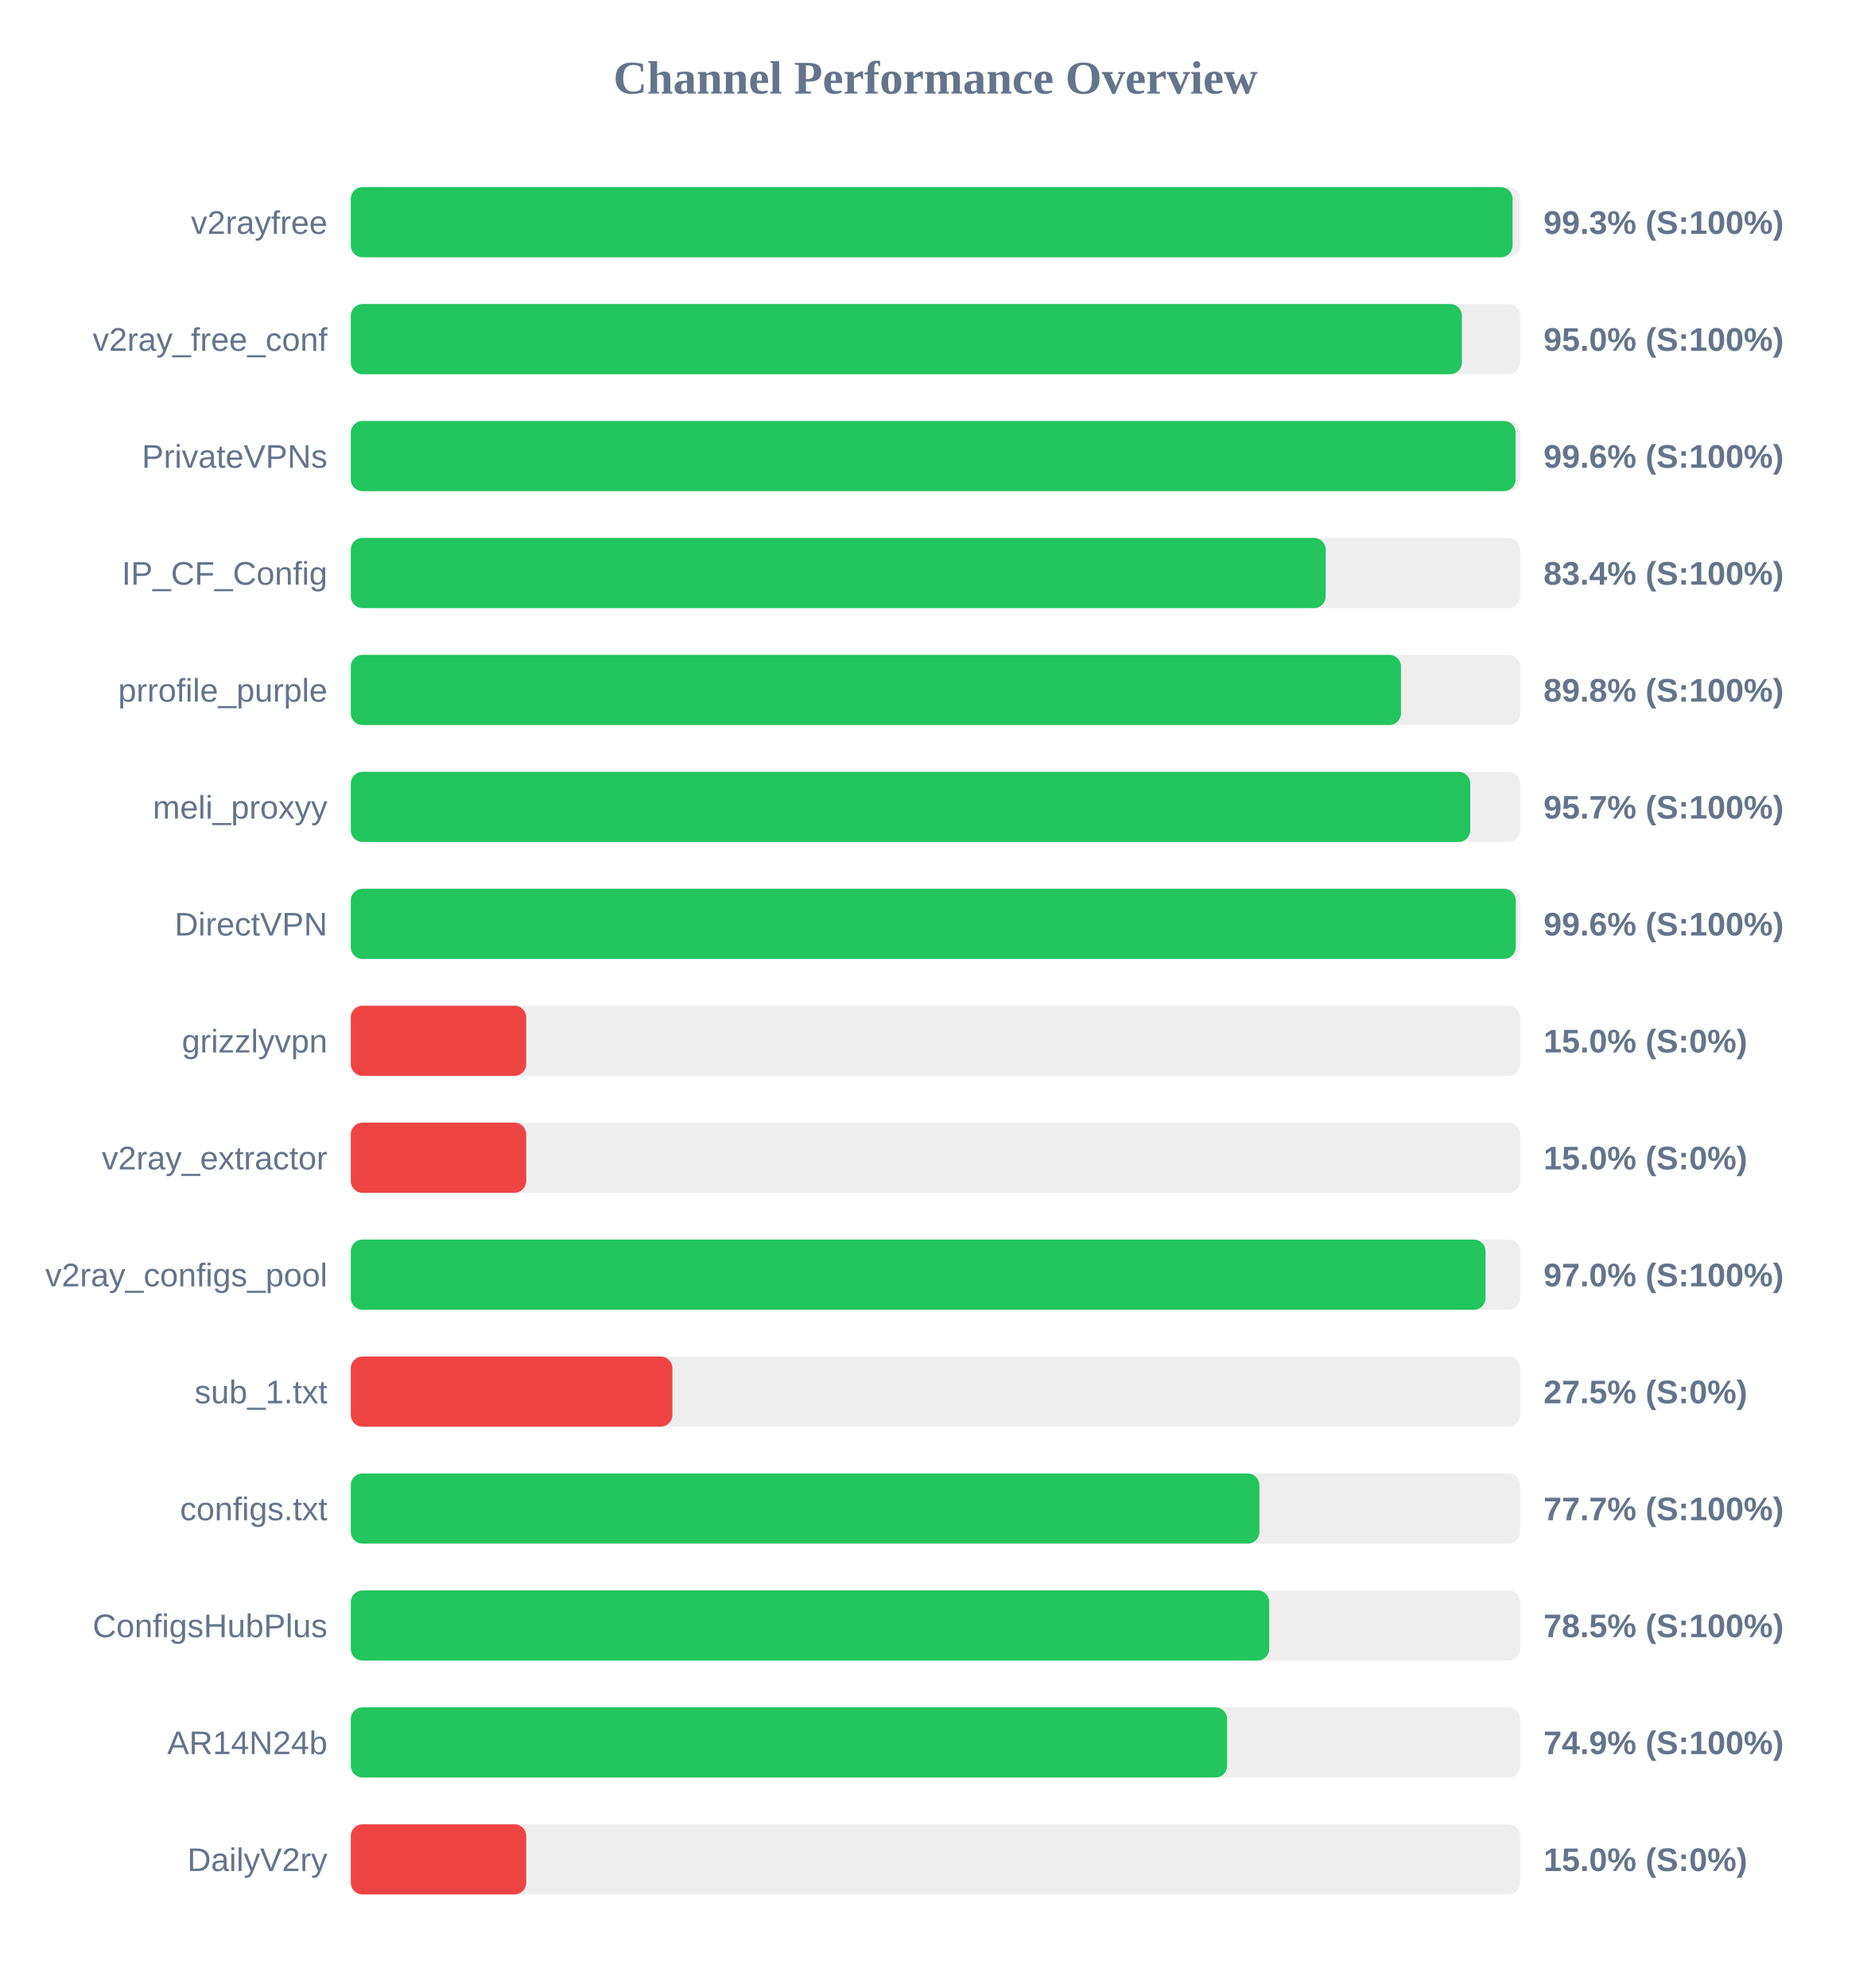
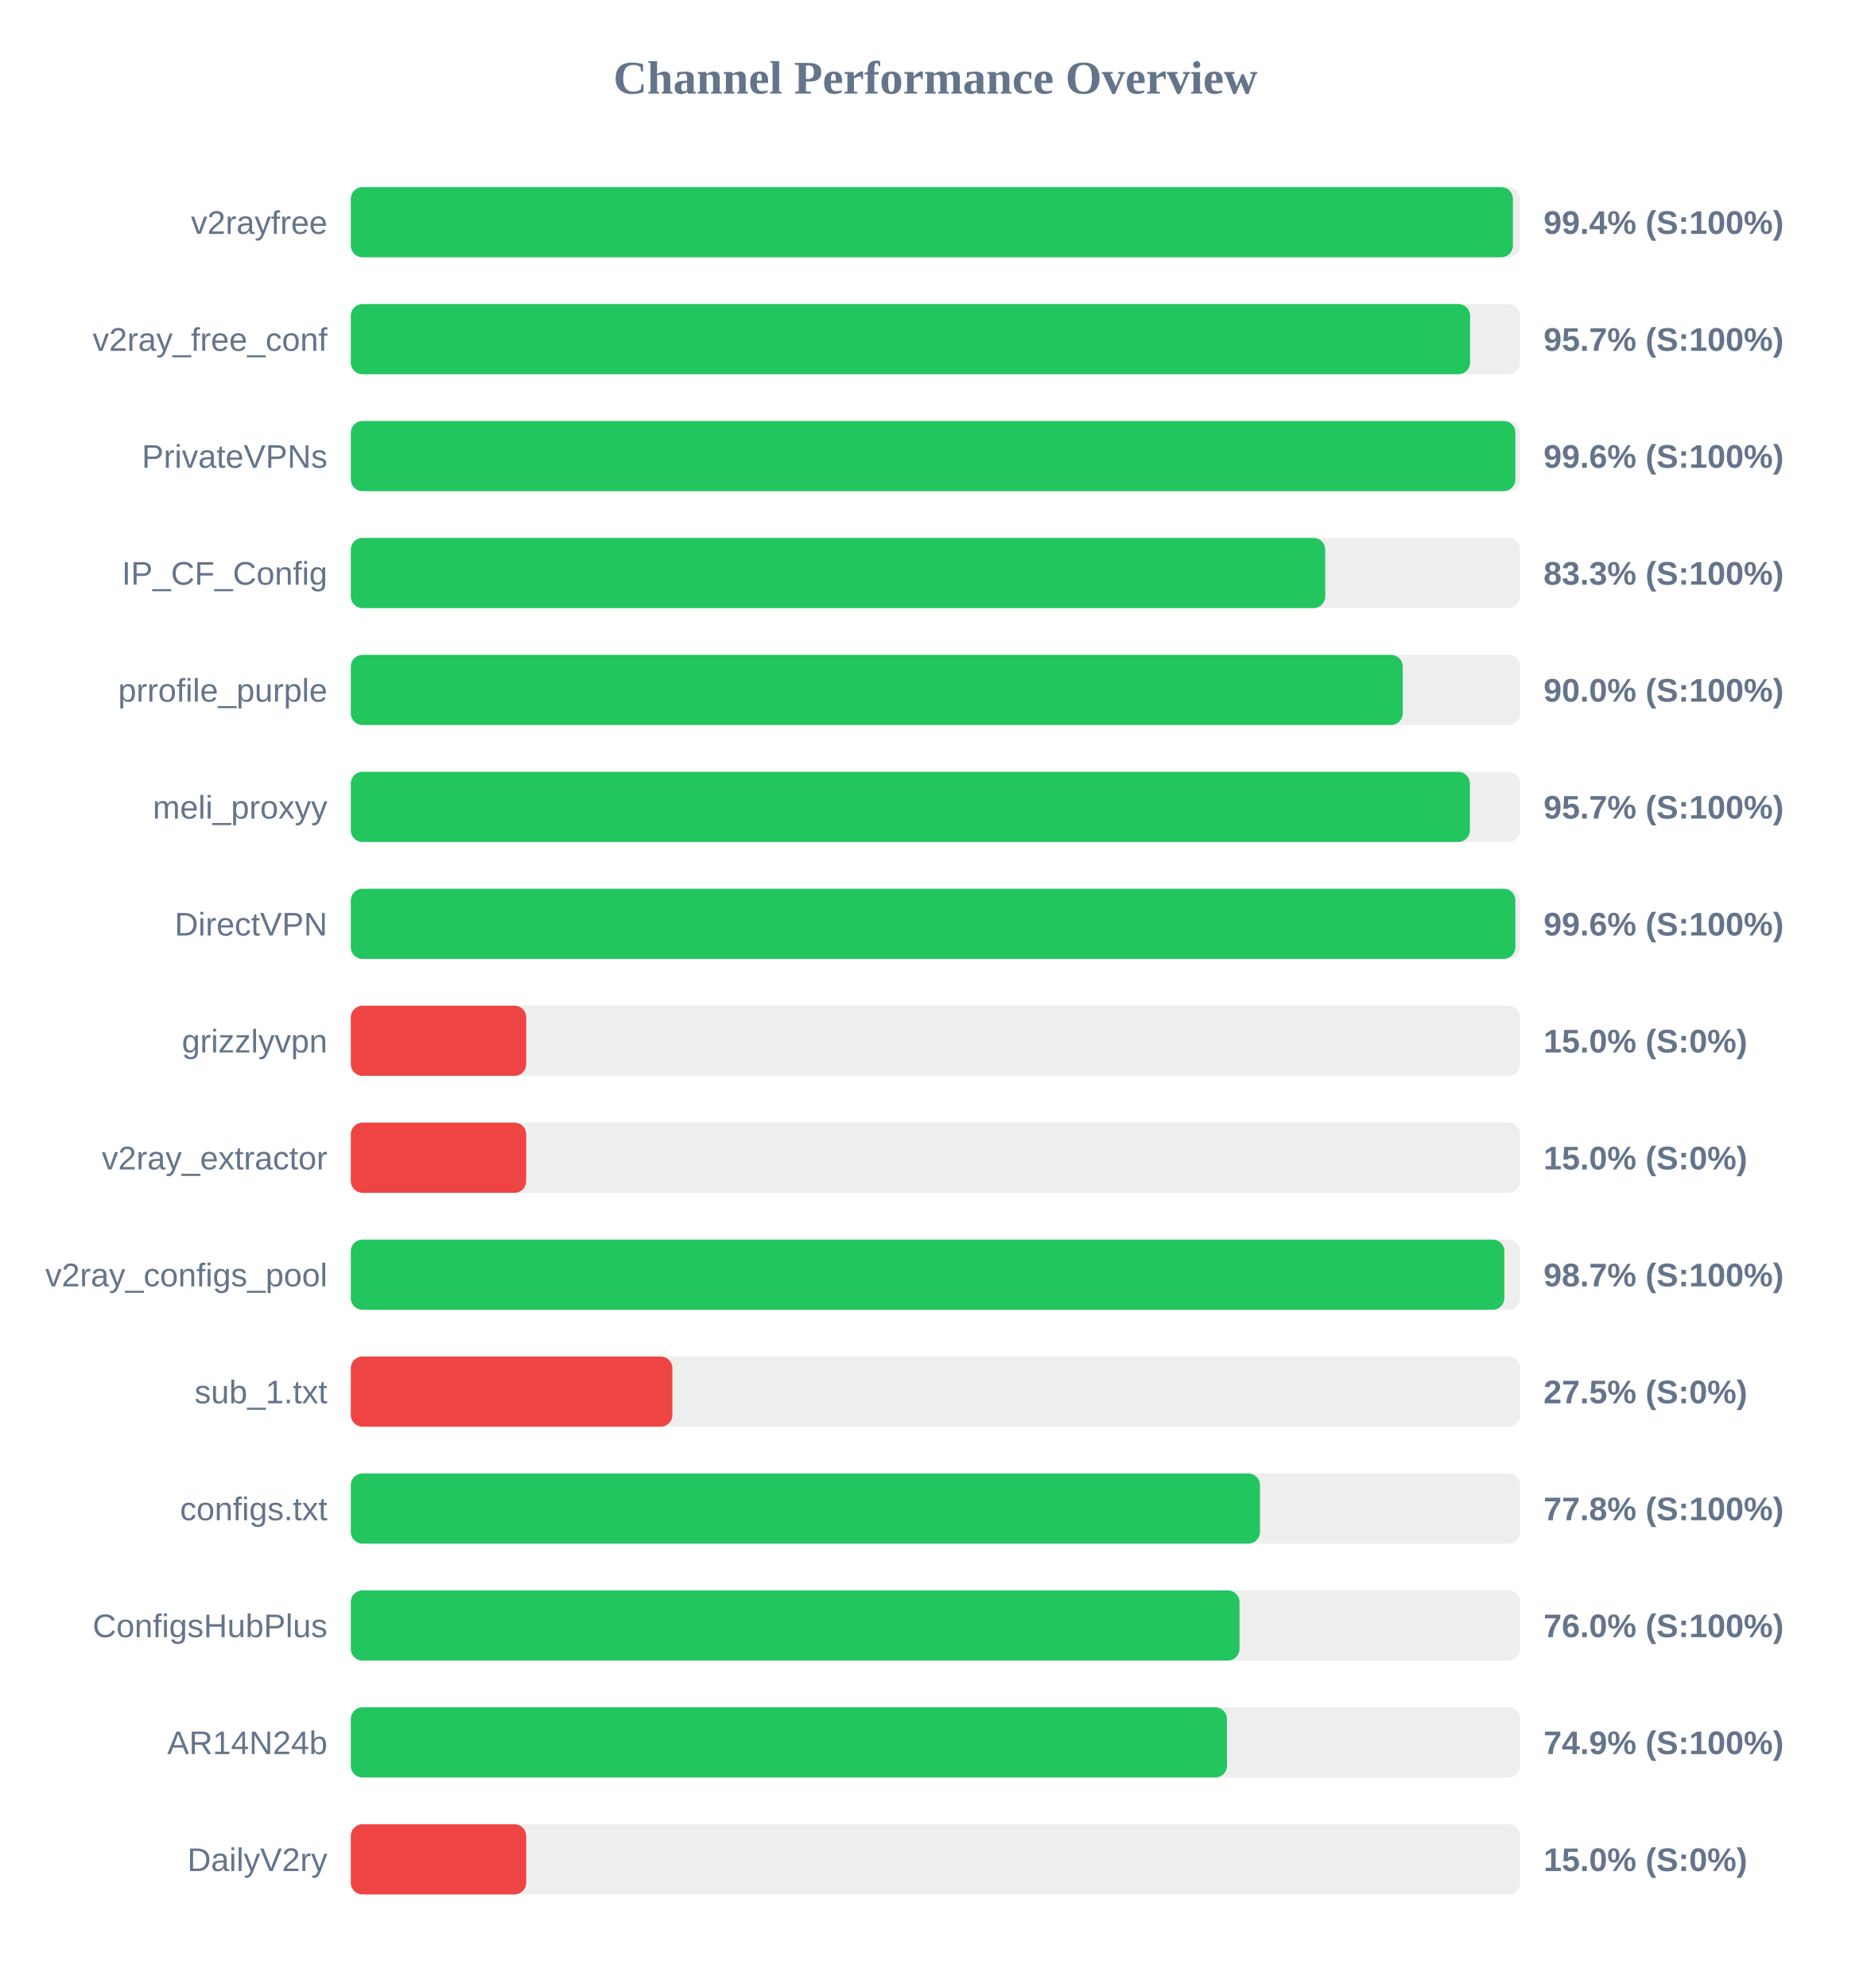
<svg xmlns="http://www.w3.org/2000/svg" width="800" height="850" version="1.1">
  <style>
        .row { font: 14px Arial; fill: #64748b; }
        .score { font: bold 14px Arial; fill: #64748b; }
    </style>
  <text x="400" y="40" text-anchor="middle" font-size="20px" font-weight="bold" fill="#64748b">Channel Performance Overview</text>
  <rect x="150" y="80" width="500" height="30" fill="#eee" rx="5" />
-   <rect x="150" y="80" width="496.75" height="30" fill="#22c55e" rx="5" />
+   <rect x="150" y="80" width="496.9" height="30" fill="#22c55e" rx="5" />
  <text x="140" y="100" text-anchor="end" class="row">v2rayfree</text>
-   <text x="660" y="100" text-anchor="start" class="score">99.3% (S:100%)</text>
+   <text x="660" y="100" text-anchor="start" class="score">99.4% (S:100%)</text>
  <rect x="150" y="130" width="500" height="30" fill="#eee" rx="5" />
-   <rect x="150" y="130" width="475.1" height="30" fill="#22c55e" rx="5" />
+   <rect x="150" y="130" width="478.6" height="30" fill="#22c55e" rx="5" />
  <text x="140" y="150" text-anchor="end" class="row">v2ray_free_conf</text>
-   <text x="660" y="150" text-anchor="start" class="score">95.0% (S:100%)</text>
+   <text x="660" y="150" text-anchor="start" class="score">95.7% (S:100%)</text>
  <rect x="150" y="180" width="500" height="30" fill="#eee" rx="5" />
-   <rect x="150" y="180" width="498.05" height="30" fill="#22c55e" rx="5" />
+   <rect x="150" y="180" width="497.95" height="30" fill="#22c55e" rx="5" />
  <text x="140" y="200" text-anchor="end" class="row">PrivateVPNs</text>
  <text x="660" y="200" text-anchor="start" class="score">99.6% (S:100%)</text>
  <rect x="150" y="230" width="500" height="30" fill="#eee" rx="5" />
-   <rect x="150" y="230" width="416.85" height="30" fill="#22c55e" rx="5" />
+   <rect x="150" y="230" width="416.65" height="30" fill="#22c55e" rx="5" />
  <text x="140" y="250" text-anchor="end" class="row">IP_CF_Config</text>
-   <text x="660" y="250" text-anchor="start" class="score">83.4% (S:100%)</text>
+   <text x="660" y="250" text-anchor="start" class="score">83.3% (S:100%)</text>
  <rect x="150" y="280" width="500" height="30" fill="#eee" rx="5" />
-   <rect x="150" y="280" width="449.05" height="30" fill="#22c55e" rx="5" />
+   <rect x="150" y="280" width="449.8" height="30" fill="#22c55e" rx="5" />
  <text x="140" y="300" text-anchor="end" class="row">prrofile_purple</text>
-   <text x="660" y="300" text-anchor="start" class="score">89.8% (S:100%)</text>
+   <text x="660" y="300" text-anchor="start" class="score">90.0% (S:100%)</text>
  <rect x="150" y="330" width="500" height="30" fill="#eee" rx="5" />
-   <rect x="150" y="330" width="478.65" height="30" fill="#22c55e" rx="5" />
+   <rect x="150" y="330" width="478.5" height="30" fill="#22c55e" rx="5" />
  <text x="140" y="350" text-anchor="end" class="row">meli_proxyy</text>
  <text x="660" y="350" text-anchor="start" class="score">95.7% (S:100%)</text>
  <rect x="150" y="380" width="500" height="30" fill="#eee" rx="5" />
-   <rect x="150" y="380" width="498.1" height="30" fill="#22c55e" rx="5" />
+   <rect x="150" y="380" width="497.95" height="30" fill="#22c55e" rx="5" />
  <text x="140" y="400" text-anchor="end" class="row">DirectVPN</text>
  <text x="660" y="400" text-anchor="start" class="score">99.6% (S:100%)</text>
  <rect x="150" y="430" width="500" height="30" fill="#eee" rx="5" />
  <rect x="150" y="430" width="75.0" height="30" fill="#ef4444" rx="5" />
  <text x="140" y="450" text-anchor="end" class="row">grizzlyvpn</text>
  <text x="660" y="450" text-anchor="start" class="score">15.0% (S:0%)</text>
  <rect x="150" y="480" width="500" height="30" fill="#eee" rx="5" />
  <rect x="150" y="480" width="75.0" height="30" fill="#ef4444" rx="5" />
  <text x="140" y="500" text-anchor="end" class="row">v2ray_extractor</text>
  <text x="660" y="500" text-anchor="start" class="score">15.0% (S:0%)</text>
  <rect x="150" y="530" width="500" height="30" fill="#eee" rx="5" />
-   <rect x="150" y="530" width="485.2" height="30" fill="#22c55e" rx="5" />
+   <rect x="150" y="530" width="493.25" height="30" fill="#22c55e" rx="5" />
  <text x="140" y="550" text-anchor="end" class="row">v2ray_configs_pool</text>
-   <text x="660" y="550" text-anchor="start" class="score">97.0% (S:100%)</text>
+   <text x="660" y="550" text-anchor="start" class="score">98.7% (S:100%)</text>
  <rect x="150" y="580" width="500" height="30" fill="#eee" rx="5" />
  <rect x="150" y="580" width="137.5" height="30" fill="#ef4444" rx="5" />
  <text x="140" y="600" text-anchor="end" class="row">sub_1.txt</text>
  <text x="660" y="600" text-anchor="start" class="score">27.5% (S:0%)</text>
  <rect x="150" y="630" width="500" height="30" fill="#eee" rx="5" />
-   <rect x="150" y="630" width="388.5" height="30" fill="#22c55e" rx="5" />
+   <rect x="150" y="630" width="388.75" height="30" fill="#22c55e" rx="5" />
  <text x="140" y="650" text-anchor="end" class="row">configs.txt</text>
-   <text x="660" y="650" text-anchor="start" class="score">77.7% (S:100%)</text>
+   <text x="660" y="650" text-anchor="start" class="score">77.8% (S:100%)</text>
  <rect x="150" y="680" width="500" height="30" fill="#eee" rx="5" />
-   <rect x="150" y="680" width="392.7" height="30" fill="#22c55e" rx="5" />
+   <rect x="150" y="680" width="380.0" height="30" fill="#22c55e" rx="5" />
  <text x="140" y="700" text-anchor="end" class="row">ConfigsHubPlus</text>
-   <text x="660" y="700" text-anchor="start" class="score">78.5% (S:100%)</text>
+   <text x="660" y="700" text-anchor="start" class="score">76.0% (S:100%)</text>
  <rect x="150" y="730" width="500" height="30" fill="#eee" rx="5" />
-   <rect x="150" y="730" width="374.7" height="30" fill="#22c55e" rx="5" />
+   <rect x="150" y="730" width="374.65" height="30" fill="#22c55e" rx="5" />
  <text x="140" y="750" text-anchor="end" class="row">AR14N24b</text>
  <text x="660" y="750" text-anchor="start" class="score">74.9% (S:100%)</text>
  <rect x="150" y="780" width="500" height="30" fill="#eee" rx="5" />
  <rect x="150" y="780" width="75.0" height="30" fill="#ef4444" rx="5" />
  <text x="140" y="800" text-anchor="end" class="row">DailyV2ry</text>
  <text x="660" y="800" text-anchor="start" class="score">15.0% (S:0%)</text>
</svg>
